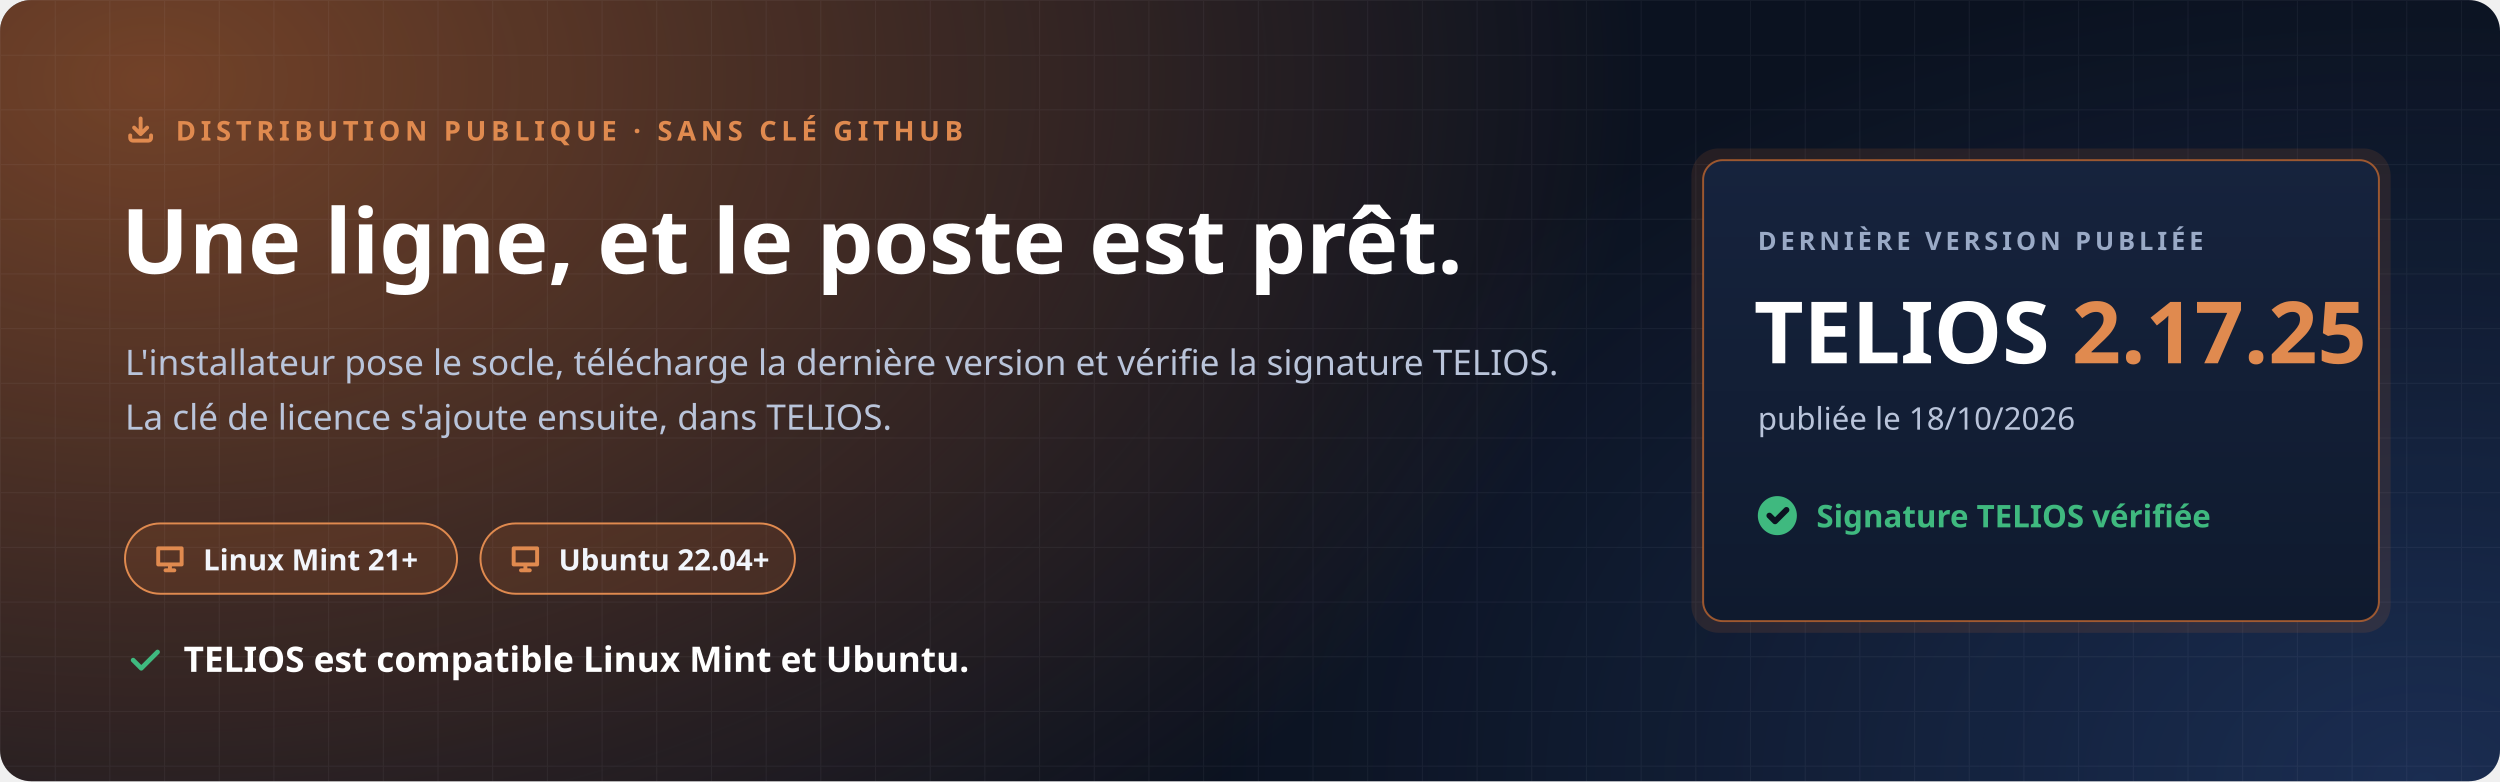
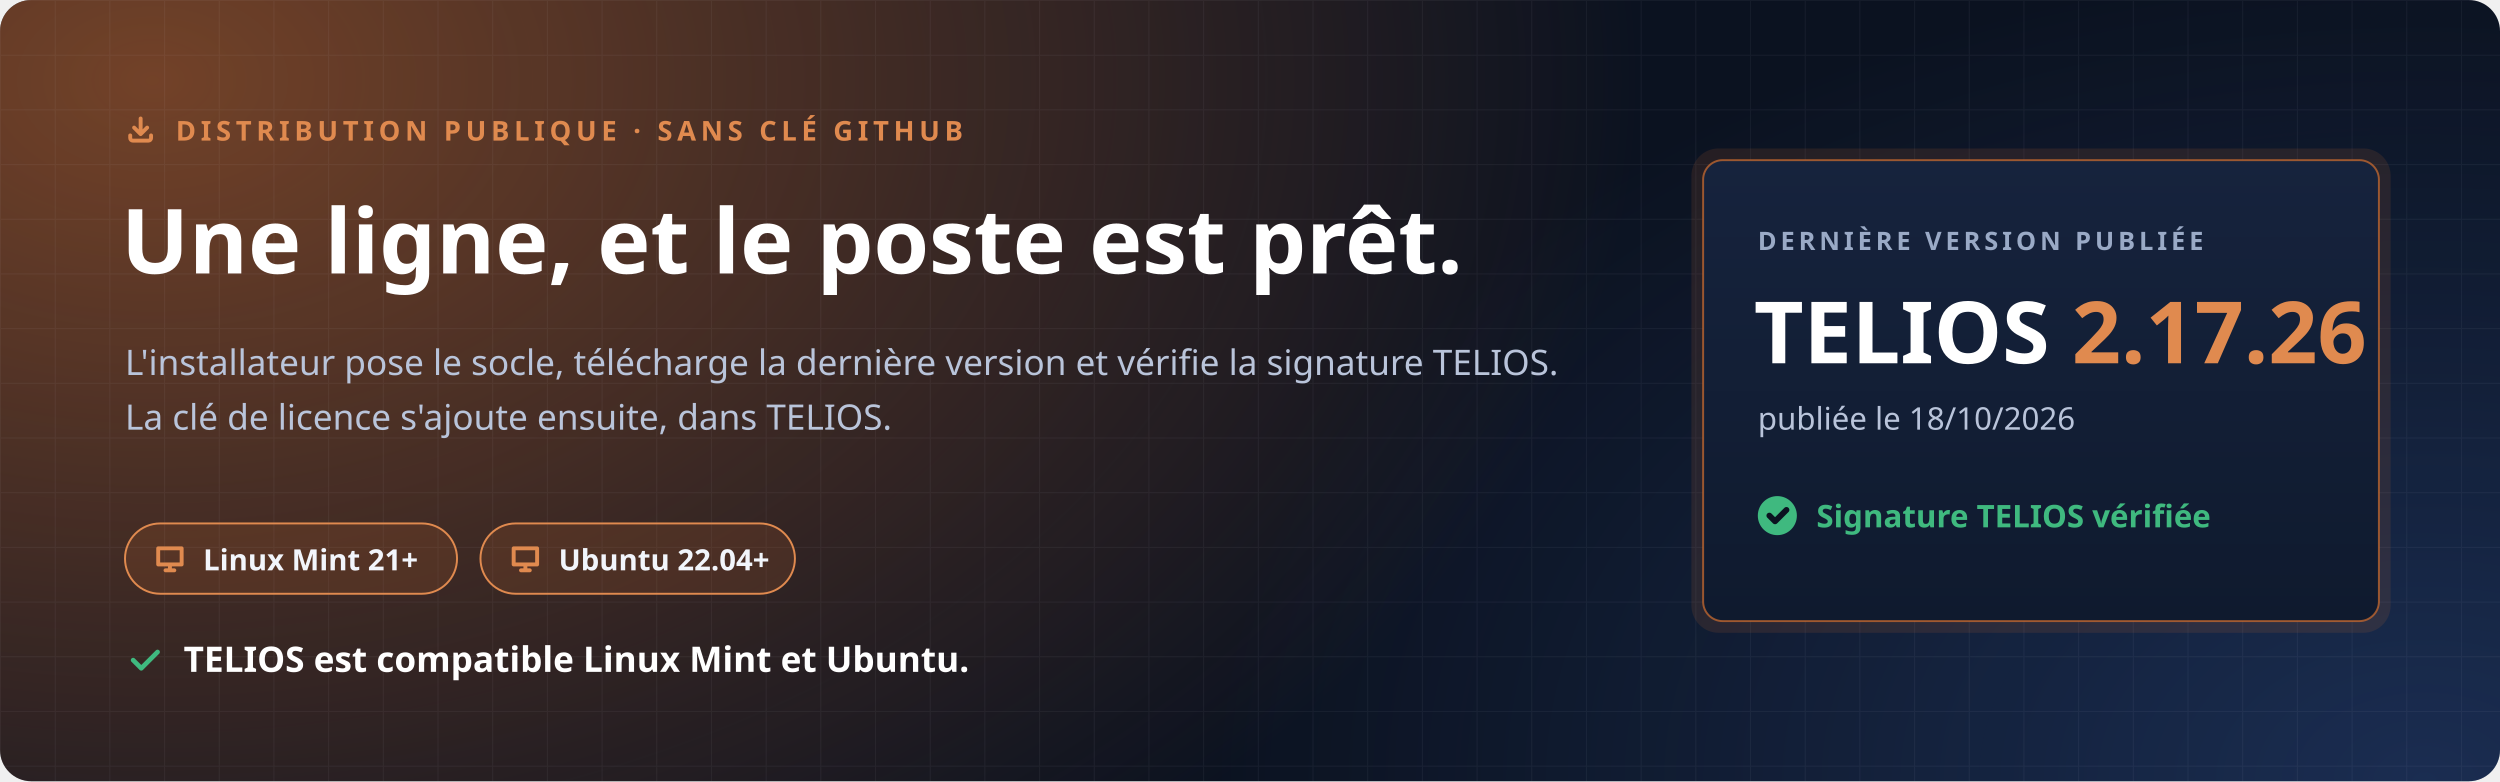
<svg xmlns="http://www.w3.org/2000/svg" width="1280" height="400" viewBox="0 0 1280 400" role="img" aria-labelledby="t d">
  <defs>
    <radialGradient id="halo" cx="0" cy="0" r="1" gradientUnits="userSpaceOnUse" gradientTransform="translate(80 40) scale(760 520)">
      <stop offset="0" stop-color="#C7692F" stop-opacity=".55" />
      <stop offset="1" stop-color="#C7692F" stop-opacity="0" />
    </radialGradient>
    <radialGradient id="halo2" cx="0" cy="0" r="1" gradientUnits="userSpaceOnUse" gradientTransform="translate(1240 400) scale(620 420)">
      <stop offset="0" stop-color="#4F8CFF" stop-opacity=".22" />
      <stop offset="1" stop-color="#4F8CFF" stop-opacity="0" />
    </radialGradient>
    <pattern id="grille" width="28" height="28" patternUnits="userSpaceOnUse">
      <path d="M28 0H0V28" fill="none" stroke="#E8EEF9" stroke-opacity=".05" />
    </pattern>
    <linearGradient id="carte" x1="0" y1="0" x2="0" y2="1">
      <stop offset="0" stop-color="#16233D" />
      <stop offset="1" stop-color="#0F1A2E" />
    </linearGradient>
  </defs>
  <rect width="1280" height="400" rx="16" fill="#0B1220" />
  <rect width="1280" height="400" rx="16" fill="url(#halo)" />
  <rect width="1280" height="400" rx="16" fill="url(#halo2)" />
  <rect width="1280" height="400" rx="16" fill="url(#grille)" />
  <g font-family="'Segoe UI', Ubuntu, 'Noto Sans', 'Helvetica Neue', Arial, sans-serif">
    <path transform="translate(64.0 58.0) scale(0.667)" d="M4 17v2a2 2 0 0 0 2 2h12a2 2 0 0 0 2-2v-2M7 11l5 5 5-5M12 4v12" fill="none" stroke="#E08A4F" stroke-width="3.00" stroke-linecap="round" stroke-linejoin="round" />
    <text x="90" y="72" font-size="14" font-weight="700" letter-spacing="2.4" fill="#E08A4F">DISTRIBUTION PUBLIQUE · SANS CLÉ GITHUB</text>
    <text x="62" y="140" font-size="46" font-weight="800" fill="#FFFFFF">Une ligne, et le poste est prêt.</text>
    <text x="64" y="192" font-size="18" fill="#B9C4DA">L'installateur pose le socle, télécharge la dernière version et vérifie la signature TELIOS.</text>
    <text x="64" y="220" font-size="18" fill="#B9C4DA">La clé de licence s'ajoute ensuite, dans TELIOS.</text>
    <g transform="translate(64 268)">
      <rect width="170" height="36" rx="18" fill="#C7692F" fill-opacity=".16" stroke="#E08A4F" />
      <path transform="translate(14.0 9.0) scale(0.750)" d="M4 5h16v11H4zM9 20h6M12 16v4" fill="none" stroke="#E08A4F" stroke-width="2.67" stroke-linecap="round" stroke-linejoin="round" />
      <text x="40" y="24" font-size="15" font-weight="700" fill="#F2F5FB">Linux Mint 21+</text>
    </g>
    <g transform="translate(246 268)">
      <rect width="161" height="36" rx="18" fill="#C7692F" fill-opacity=".16" stroke="#E08A4F" />
      <path transform="translate(14.0 9.0) scale(0.750)" d="M4 5h16v11H4zM9 20h6M12 16v4" fill="none" stroke="#E08A4F" stroke-width="2.67" stroke-linecap="round" stroke-linejoin="round" />
      <text x="40" y="24" font-size="15" font-weight="700" fill="#F2F5FB">Ubuntu 22.04+</text>
    </g>
    <path transform="translate(64.0 328.0) scale(0.833)" d="M5 12l5 5L20 7" fill="none" stroke="#3FB97F" stroke-width="2.88" stroke-linecap="round" stroke-linejoin="round" />
    <text x="94" y="344" font-size="18" font-weight="700" fill="#FFFFFF">TELIOS est compatible Linux Mint et Ubuntu.</text>
    <g transform="translate(872 82)">
      <rect x="-6" y="-6" width="358" height="248" rx="14" fill="#C7692F" fill-opacity=".14" />
      <rect width="346" height="236" rx="10" fill="url(#carte)" stroke="#C7692F" stroke-opacity=".75" />
      <text x="28" y="46" font-size="13" font-weight="700" letter-spacing="2" fill="#9AAAC6">DERNIÈRE VERSION PUBLIÉE</text>
-       <text x="26" y="104" font-size="44" font-weight="800" fill="#FFFFFF">TELIOS <tspan fill="#E08A4F">2.17.25</tspan>
+       <text x="26" y="104" font-size="44" font-weight="800" fill="#FFFFFF">TELIOS <tspan fill="#E08A4F">2.17.26</tspan>
      </text>
      <text x="28" y="138" font-size="16" fill="#B9C4DA">publiée le 18/10/2026</text>
      <circle cx="38" cy="182" r="10" fill="#3FB97F" />
      <path transform="translate(31.0 175.0) scale(0.583)" d="M5 12l5 5L20 7" fill="none" stroke="#0B1220" stroke-width="5.14" stroke-linecap="round" stroke-linejoin="round" />
      <text x="58" y="188" font-size="16" font-weight="700" fill="#3FB97F">Signature TELIOS vérifiée</text>
    </g>
  </g>
</svg>
